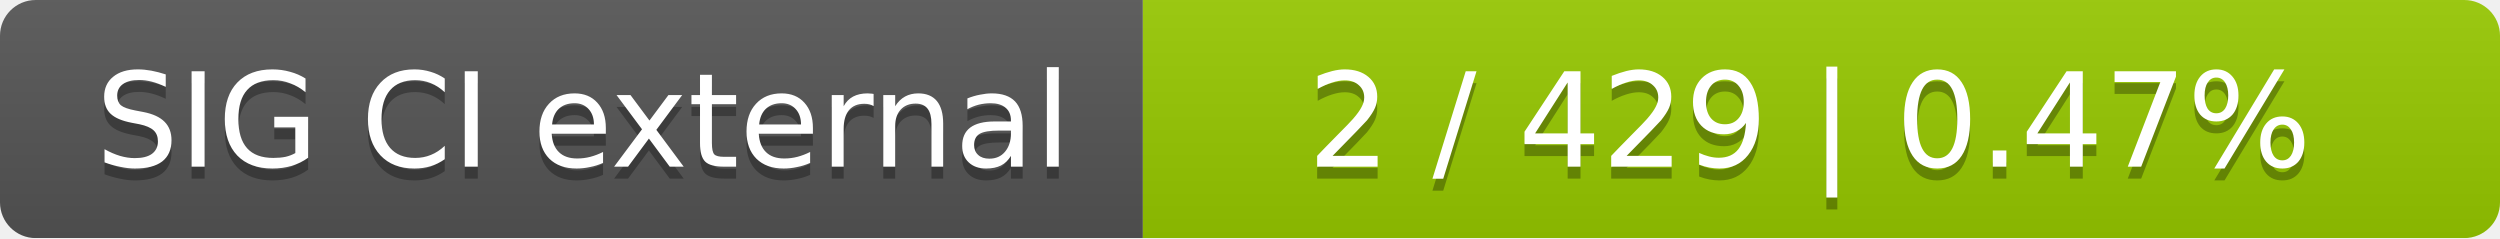
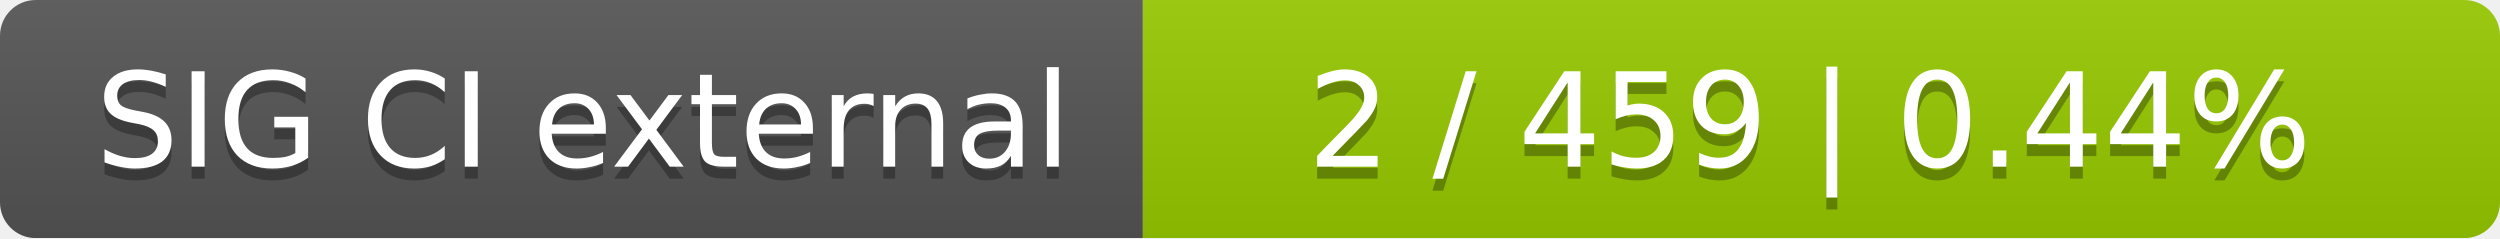
<svg xmlns="http://www.w3.org/2000/svg" width="210" height="20">
  <linearGradient id="smooth" x2="0" y2="100%">
    <stop offset="0" stop-color="#bbb" stop-opacity=".1" />
    <stop offset="1" stop-opacity=".1" />
  </linearGradient>
  <mask id="round">
    <rect width="210" height="20" rx="3" fill="#fff" />
  </mask>
  <g mask="url(#round)">
    <rect width="96" height="20" fill="#555" />
    <rect x="96" width="114" height="20" fill="#97ca00" />
    <rect width="210" height="20" fill="url(#smooth)" />
  </g>
  <g fill="#fff" text-anchor="middle" font-family="DejaVu Sans,Verdana,Geneva,sans-serif" font-size="11">
    <text x="49" y="15" fill="#010101" fill-opacity=".3">SIG CI external</text>
    <text x="49" y="14">SIG CI external</text>
-     <text x="152" y="15" fill="#010101" fill-opacity=".3">2 / 429    |    0.47%</text>
-     <text x="152" y="14">2 / 429    |    0.47%</text>
+     <text x="152" y="15" fill="#010101" fill-opacity=".3">2 / 459    |    0.44%</text>
+     <text x="152" y="14">2 / 459    |    0.44%</text>
  </g>
</svg>
